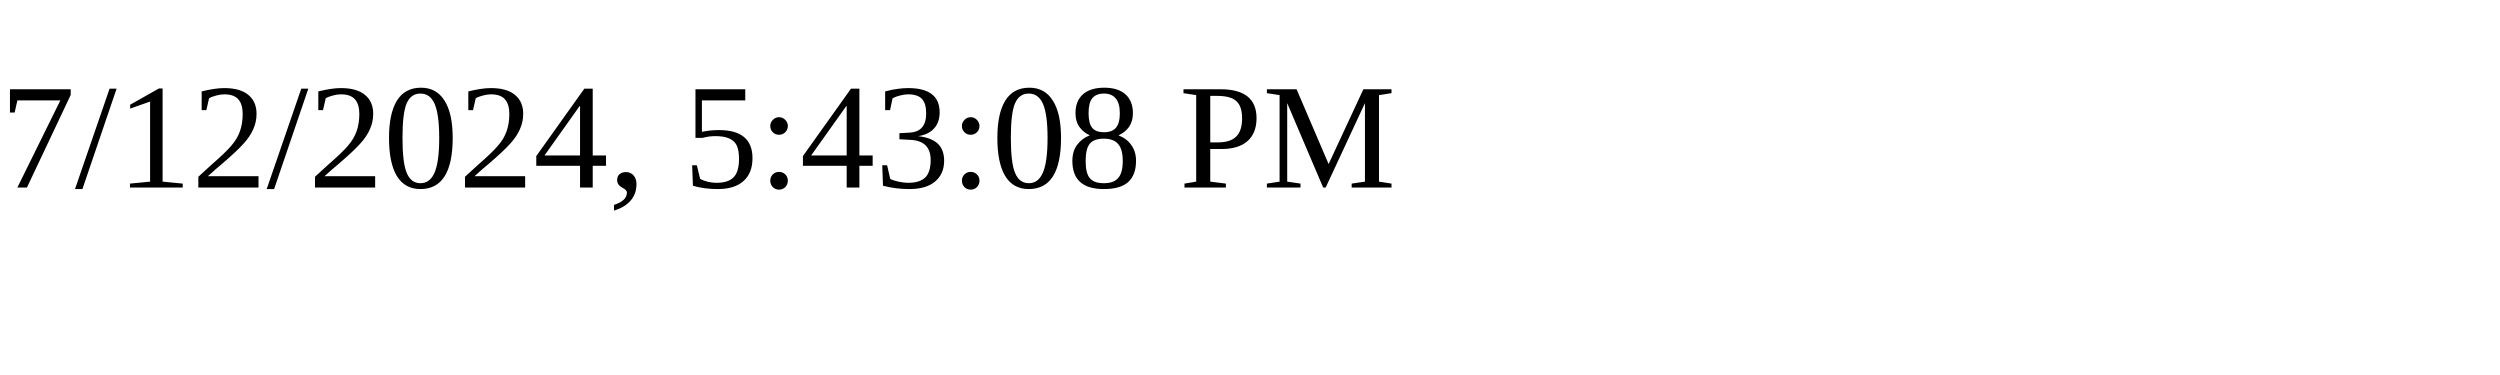
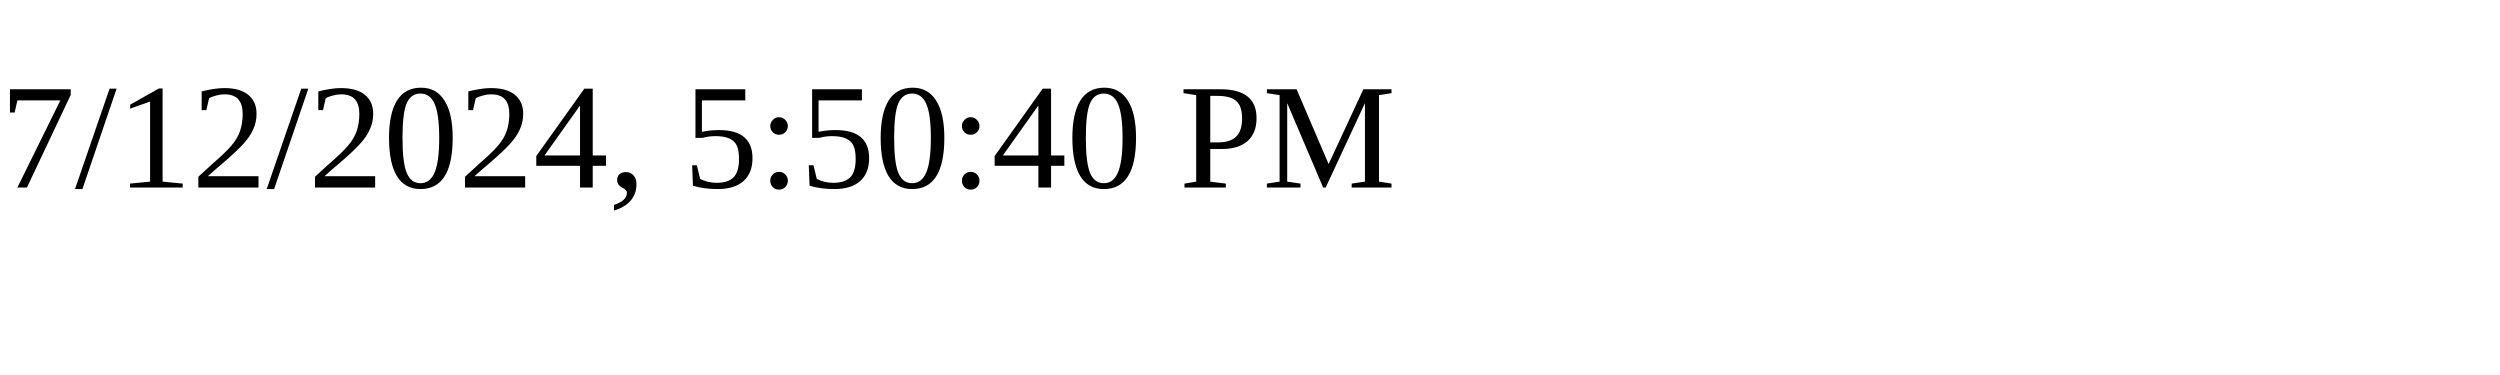
<svg xmlns="http://www.w3.org/2000/svg" height="30" width="200">
-   <text x="0" y="15">7/12/2024, 5:43:08 PM</text>
+   <text x="0" y="15">7/12/2024, 5:50:40 PM</text>
</svg>
